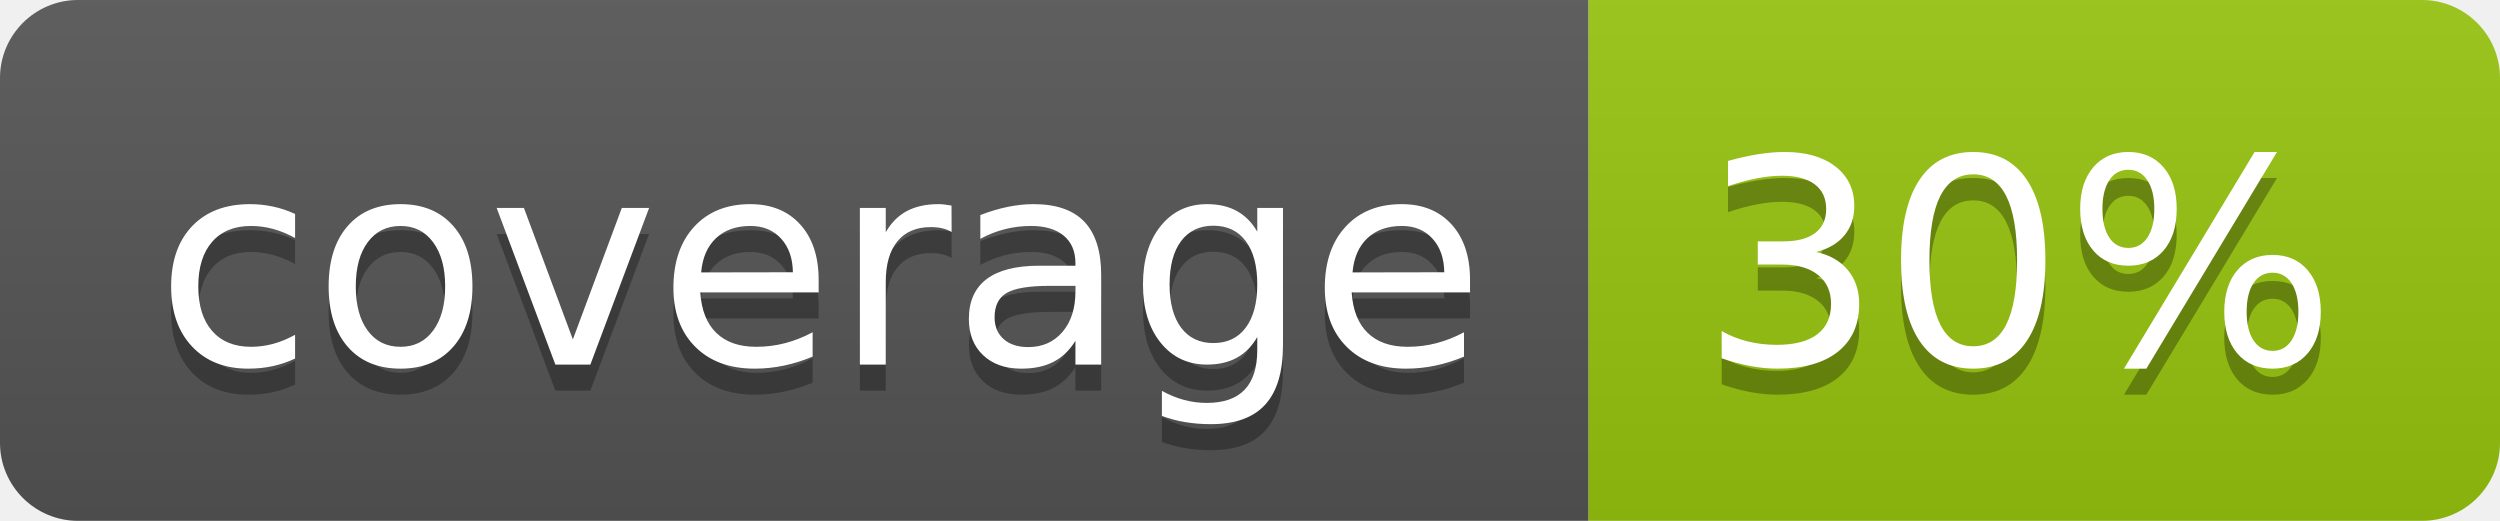
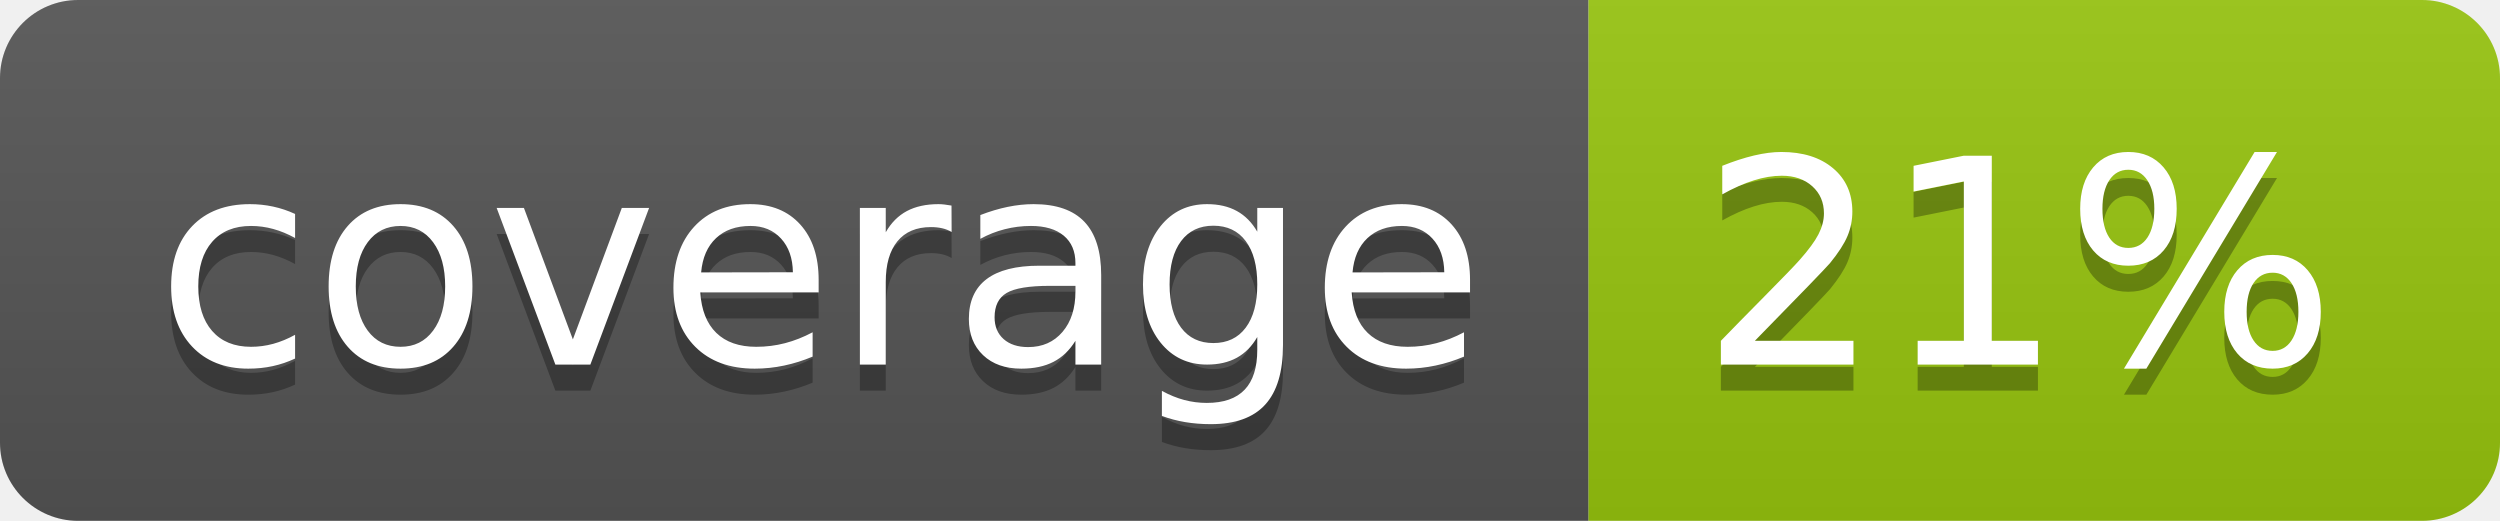
<svg xmlns="http://www.w3.org/2000/svg" width="96" height="20">
  <linearGradient id="b" x2="0" y2="100%">
    <stop offset="0" stop-color="#bbb" stop-opacity=".1" />
    <stop offset="1" stop-opacity=".1" />
  </linearGradient>
  <clipPath id="a">
    <rect width="96" height="20" rx="3" fill="#fff" />
  </clipPath>
  <g clip-path="url(#a)">
    <path fill="#555" d="M0 0h61v20H0z" />
    <path fill="#97C50F" d="M61 0h35v20H61z" />
    <path fill="url(#b)" d="M0 0h96v20H0z" />
  </g>
  <g fill="#fff" text-anchor="middle" font-family="DejaVu Sans,Verdana,Geneva,sans-serif" font-size="110">
    <text x="315" y="150" fill="#010101" fill-opacity=".3" transform="scale(.1)" textLength="510">coverage</text>
    <text x="315" y="140" transform="scale(.1)" textLength="510">coverage</text>
-     <text x="775" y="150" fill="#010101" fill-opacity=".3" transform="scale(.1)" textLength="250">30%</text>
-     <text x="775" y="140" transform="scale(.1)" textLength="250">30%</text>
+     <text x="775" y="150" fill="#010101" fill-opacity=".3" transform="scale(.1)" textLength="250">21%</text>
+     <text x="775" y="140" transform="scale(.1)" textLength="250">21%</text>
  </g>
</svg>
